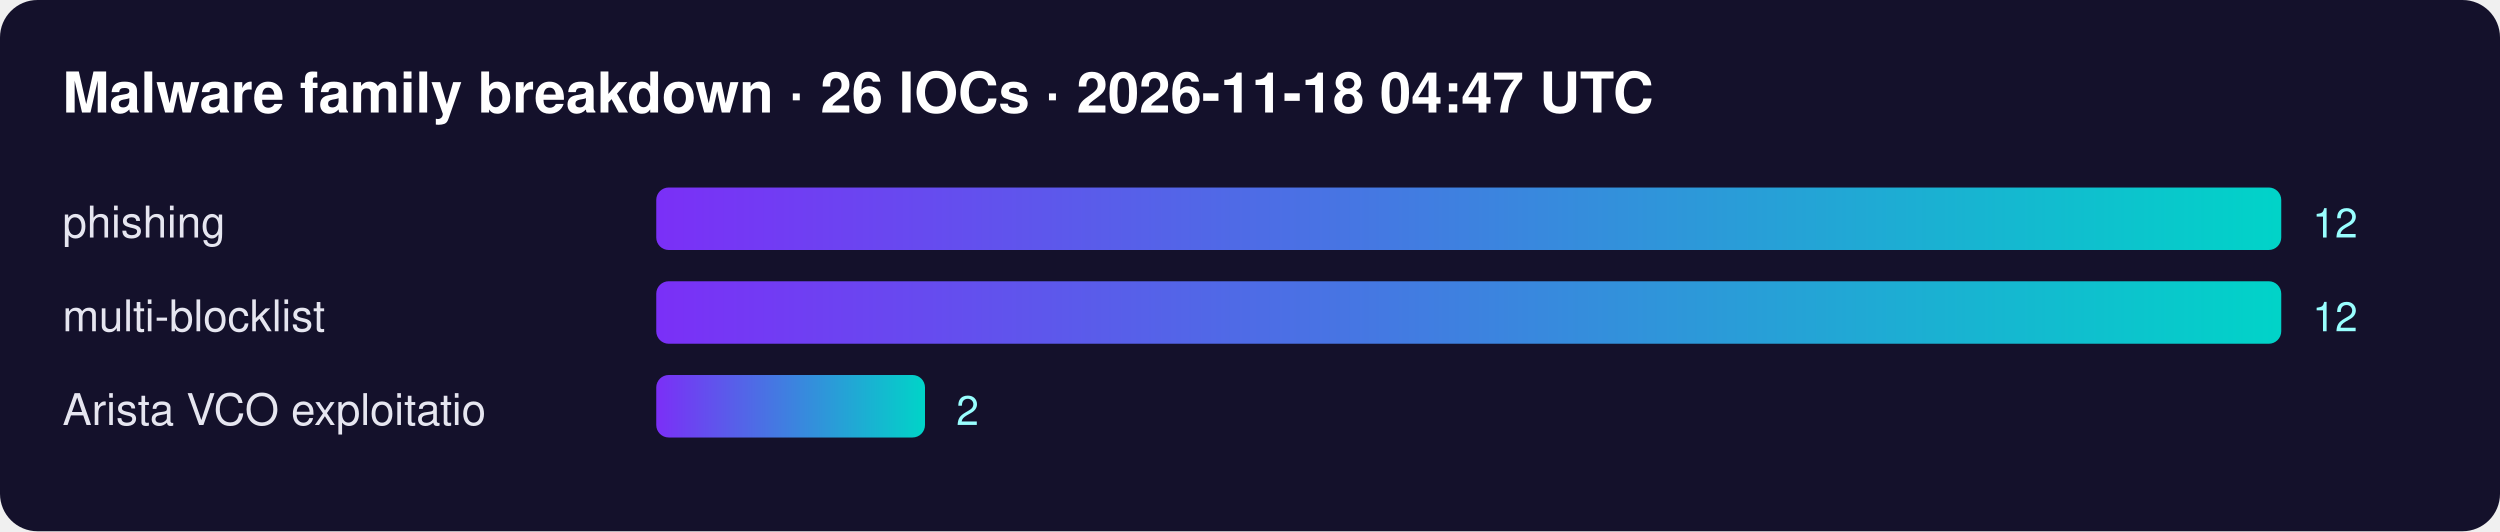
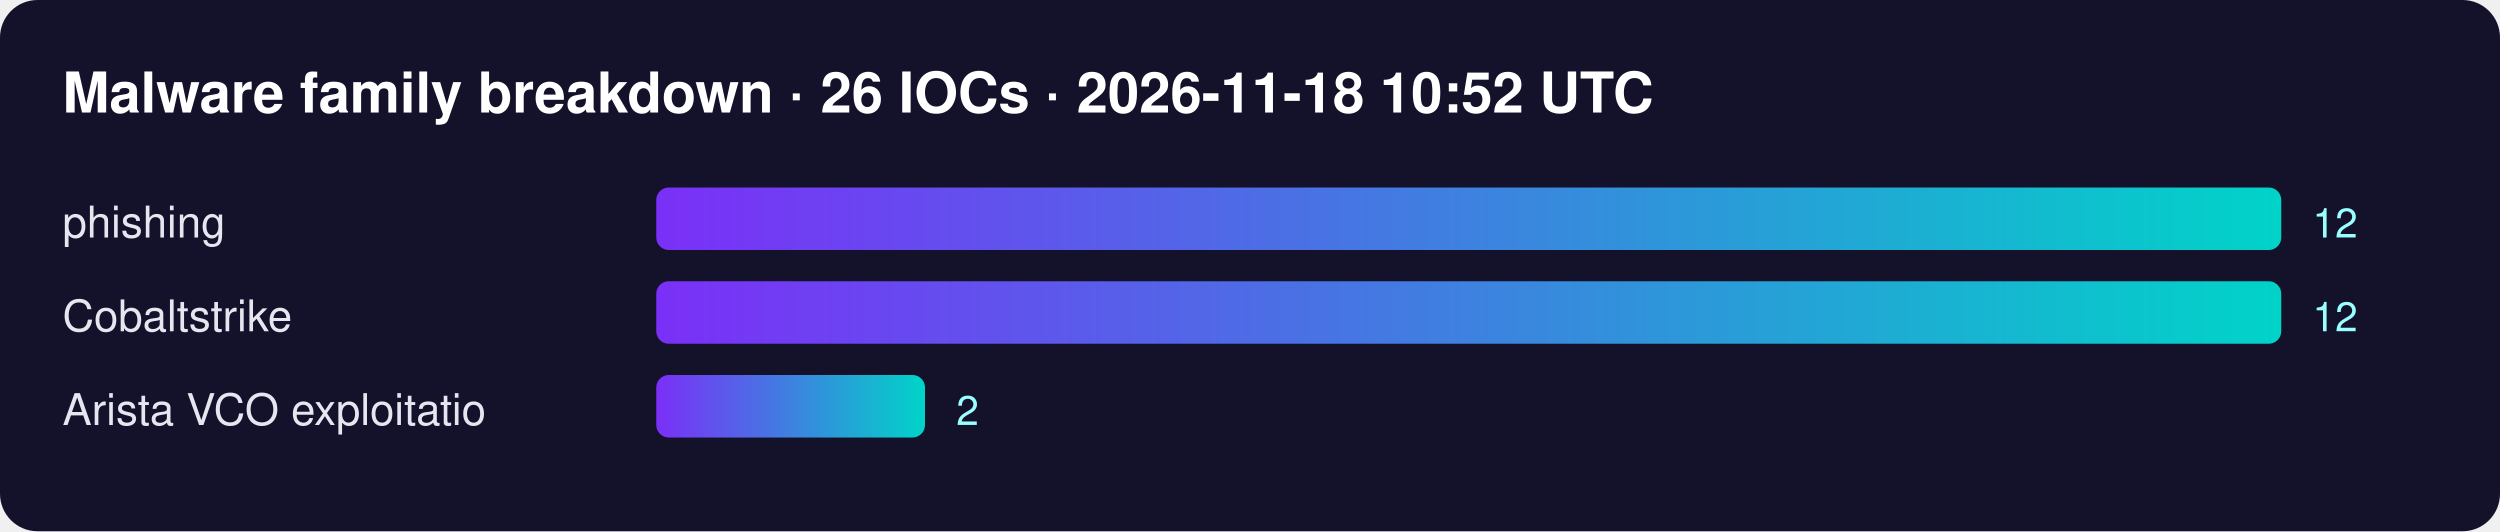
<svg xmlns="http://www.w3.org/2000/svg" width="800" height="170" font-family="Segoe UI,Helvetica,Arial,sans-serif">
  <defs>
    <linearGradient id="g">
      <stop offset="0" stop-color="#7b2ff7" />
      <stop offset="1" stop-color="#00d4c8" />
    </linearGradient>
  </defs>
  <rect width="100%" height="100%" rx="12" fill="#14112b" />
-   <text x="20" y="36" fill="#fff" font-size="18" font-weight="700">Malware family breakdown · 26 IOCs · 2026-11-18 04:47 UTC</text>
+   <text x="20" y="36" fill="#fff" font-size="18" font-weight="700">Malware family breakdown · 26 IOCs · 2026-11-18 10:52 UTC</text>
  <text x="20" y="76" fill="#e6e6f0" font-size="14">phishing</text>
  <rect x="210" y="60" width="520" height="20" rx="4" fill="url(#g)" />
  <text x="740" y="76" fill="#9ff" font-size="13">12</text>
-   <text x="20" y="106" fill="#e6e6f0" font-size="14">multi-blocklist</text>
+   <text x="20" y="106" fill="#e6e6f0" font-size="14">Cobaltstrike</text>
  <rect x="210" y="90" width="520" height="20" rx="4" fill="url(#g)" />
  <text x="740" y="106" fill="#9ff" font-size="13">12</text>
  <text x="20" y="136" fill="#e6e6f0" font-size="14">Arista VCO exploitatio</text>
  <rect x="210" y="120" width="86" height="20" rx="4" fill="url(#g)" />
  <text x="306" y="136" fill="#9ff" font-size="13">2</text>
</svg>
